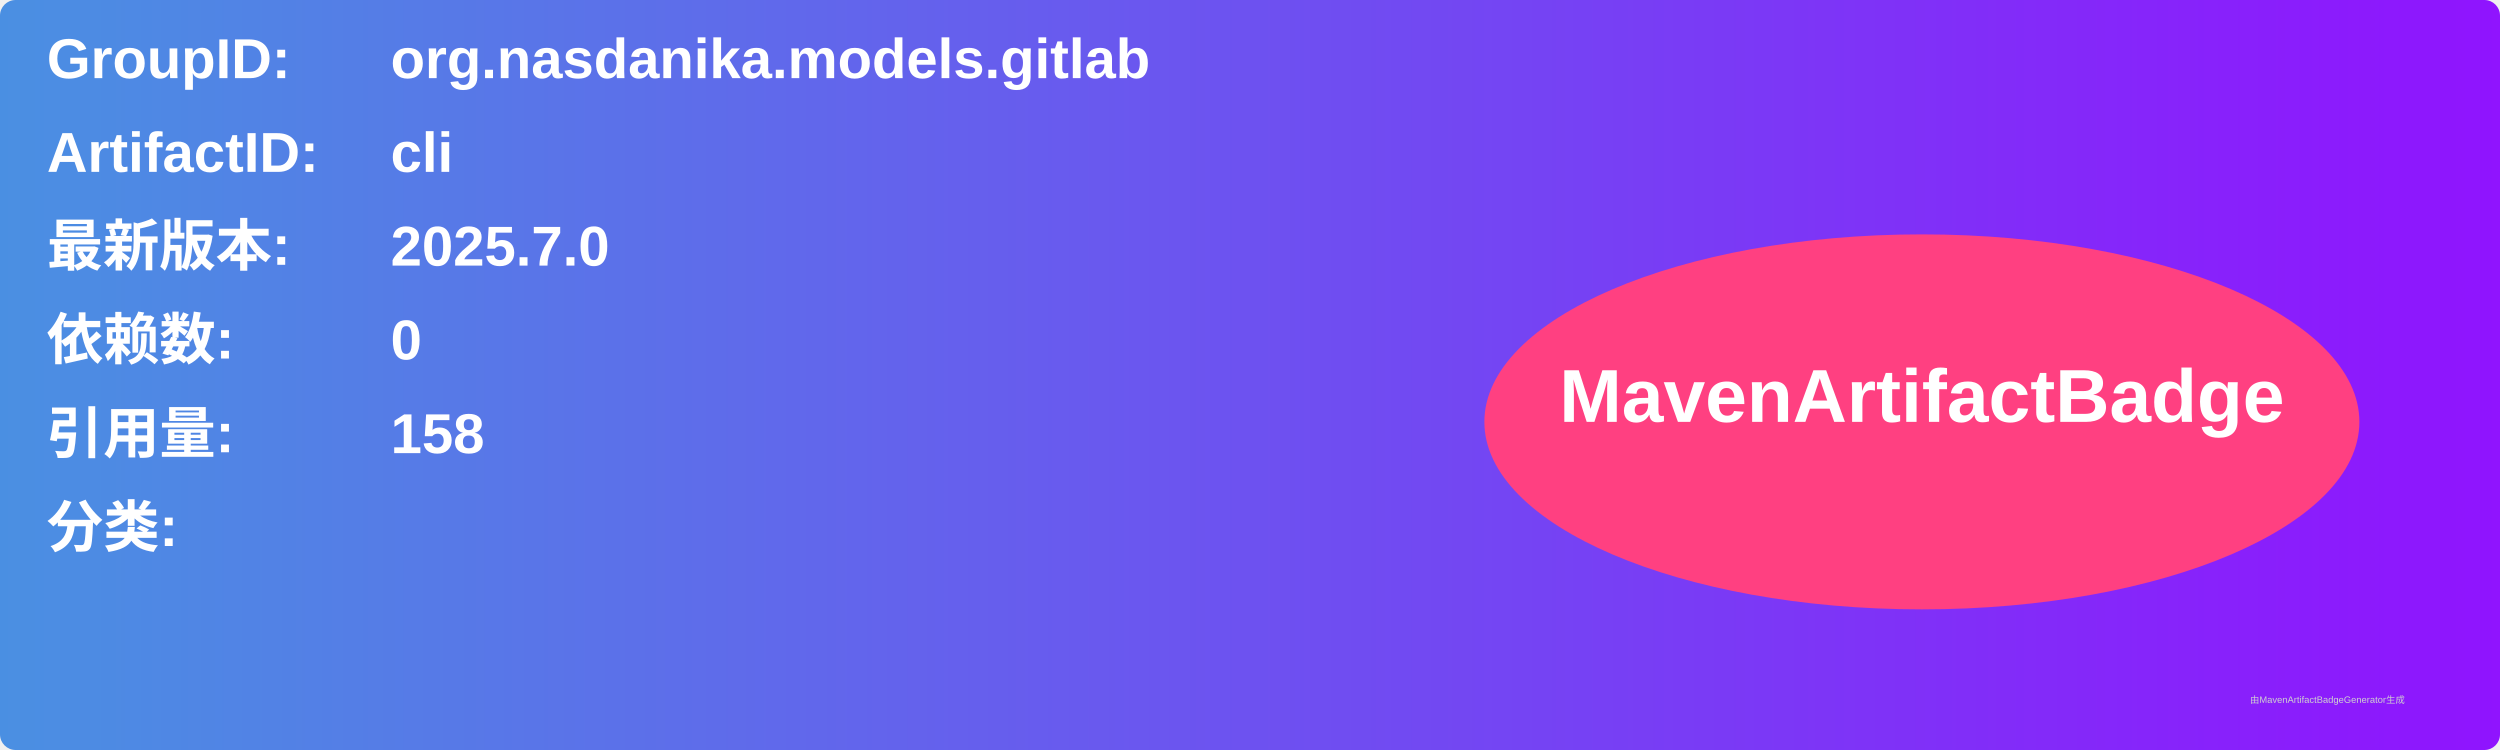
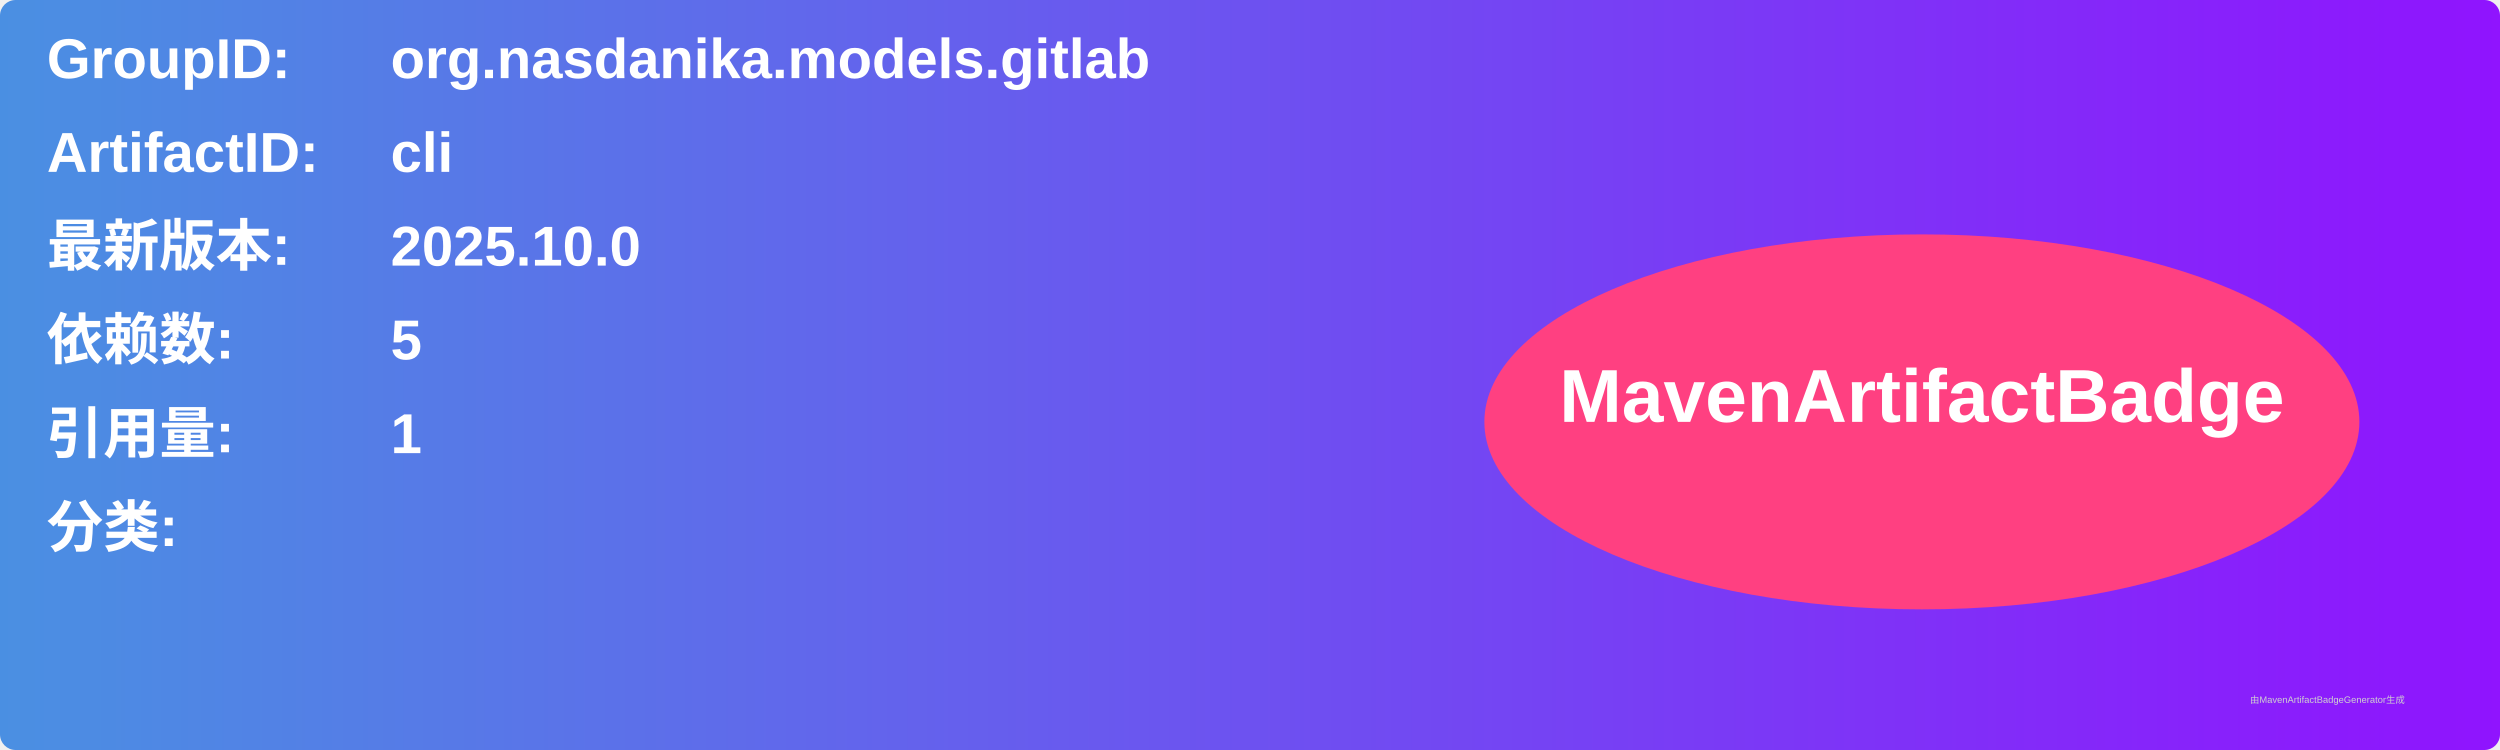
<svg xmlns="http://www.w3.org/2000/svg" width="800" height="240" viewBox="0 0 800 240">
  <linearGradient id="grad" x1="0%" y1="0%" x2="100%" y2="0%">
    <stop offset="0%" stop-color="#4a90e2" />
    <stop offset="100%" stop-color="#9013fe" />
  </linearGradient>
  <rect width="100%" height="100%" rx="5" ry="5" fill="url(#grad)" />
  <g transform="translate(15, 15)">
    <text x="0" y="10" font-family="Arial" font-size="18" fill="white" font-weight="bold" width="260">GroupID:</text>
    <text x="110" y="10" font-family="Arial" font-size="18" fill="white" font-weight="bold" width="460">org.nasdanika.models.gitlab</text>
    <text x="0" y="40" font-family="Arial" font-size="18" fill="white" font-weight="bold" width="260">ArtifactID:</text>
    <text x="110" y="40" font-family="Arial" font-size="18" fill="white" font-weight="bold" width="460">cli</text>
    <text x="0" y="70" font-family="Arial" font-size="18" fill="white" font-weight="bold">最新版本:</text>
    <text x="110" y="70" font-family="Arial" font-size="18" fill="white" font-weight="bold">
-       <tspan font-weight="bold">2025.7.0</tspan>
+       <tspan font-weight="bold">2025.10.0</tspan>
    </text>
    <text x="0" y="100" font-family="Arial" font-size="18" fill="white" font-weight="bold">依赖数: </text>
    <text x="110" y="100" font-family="Arial" font-size="18" fill="white">
-       <tspan font-weight="bold">0</tspan>
+       <tspan font-weight="bold">5</tspan>
    </text>
    <text x="0" y="130" font-family="Arial" font-size="18" fill="white" font-weight="bold">引用量: </text>
    <text x="110" y="130" font-family="Arial" font-size="18" fill="white">
-       <tspan font-weight="bold">158</tspan>
+       <tspan font-weight="bold">1</tspan>
    </text>
    <text x="0" y="160" font-family="Arial" font-size="18" fill="white" font-weight="bold">分类:</text>
    <text x="10" y="190" font-family="Arial" font-size="10" fill="white">
      <tspan font-weight="bold" />
    </text>
    <ellipse cx="600" cy="120" rx="140" ry="60" fill="#ff4081" />
    <text x="600" y="120" text-anchor="middle" font-family="Arial" font-size="24" fill="white" font-weight="bold">MavenArtifactBadge</text>
  </g>
  <text x="720" y="225" font-family="Arial" font-size="3" fill="#d0d0d0">由MavenArtifactBadgeGenerator生成</text>
</svg>
